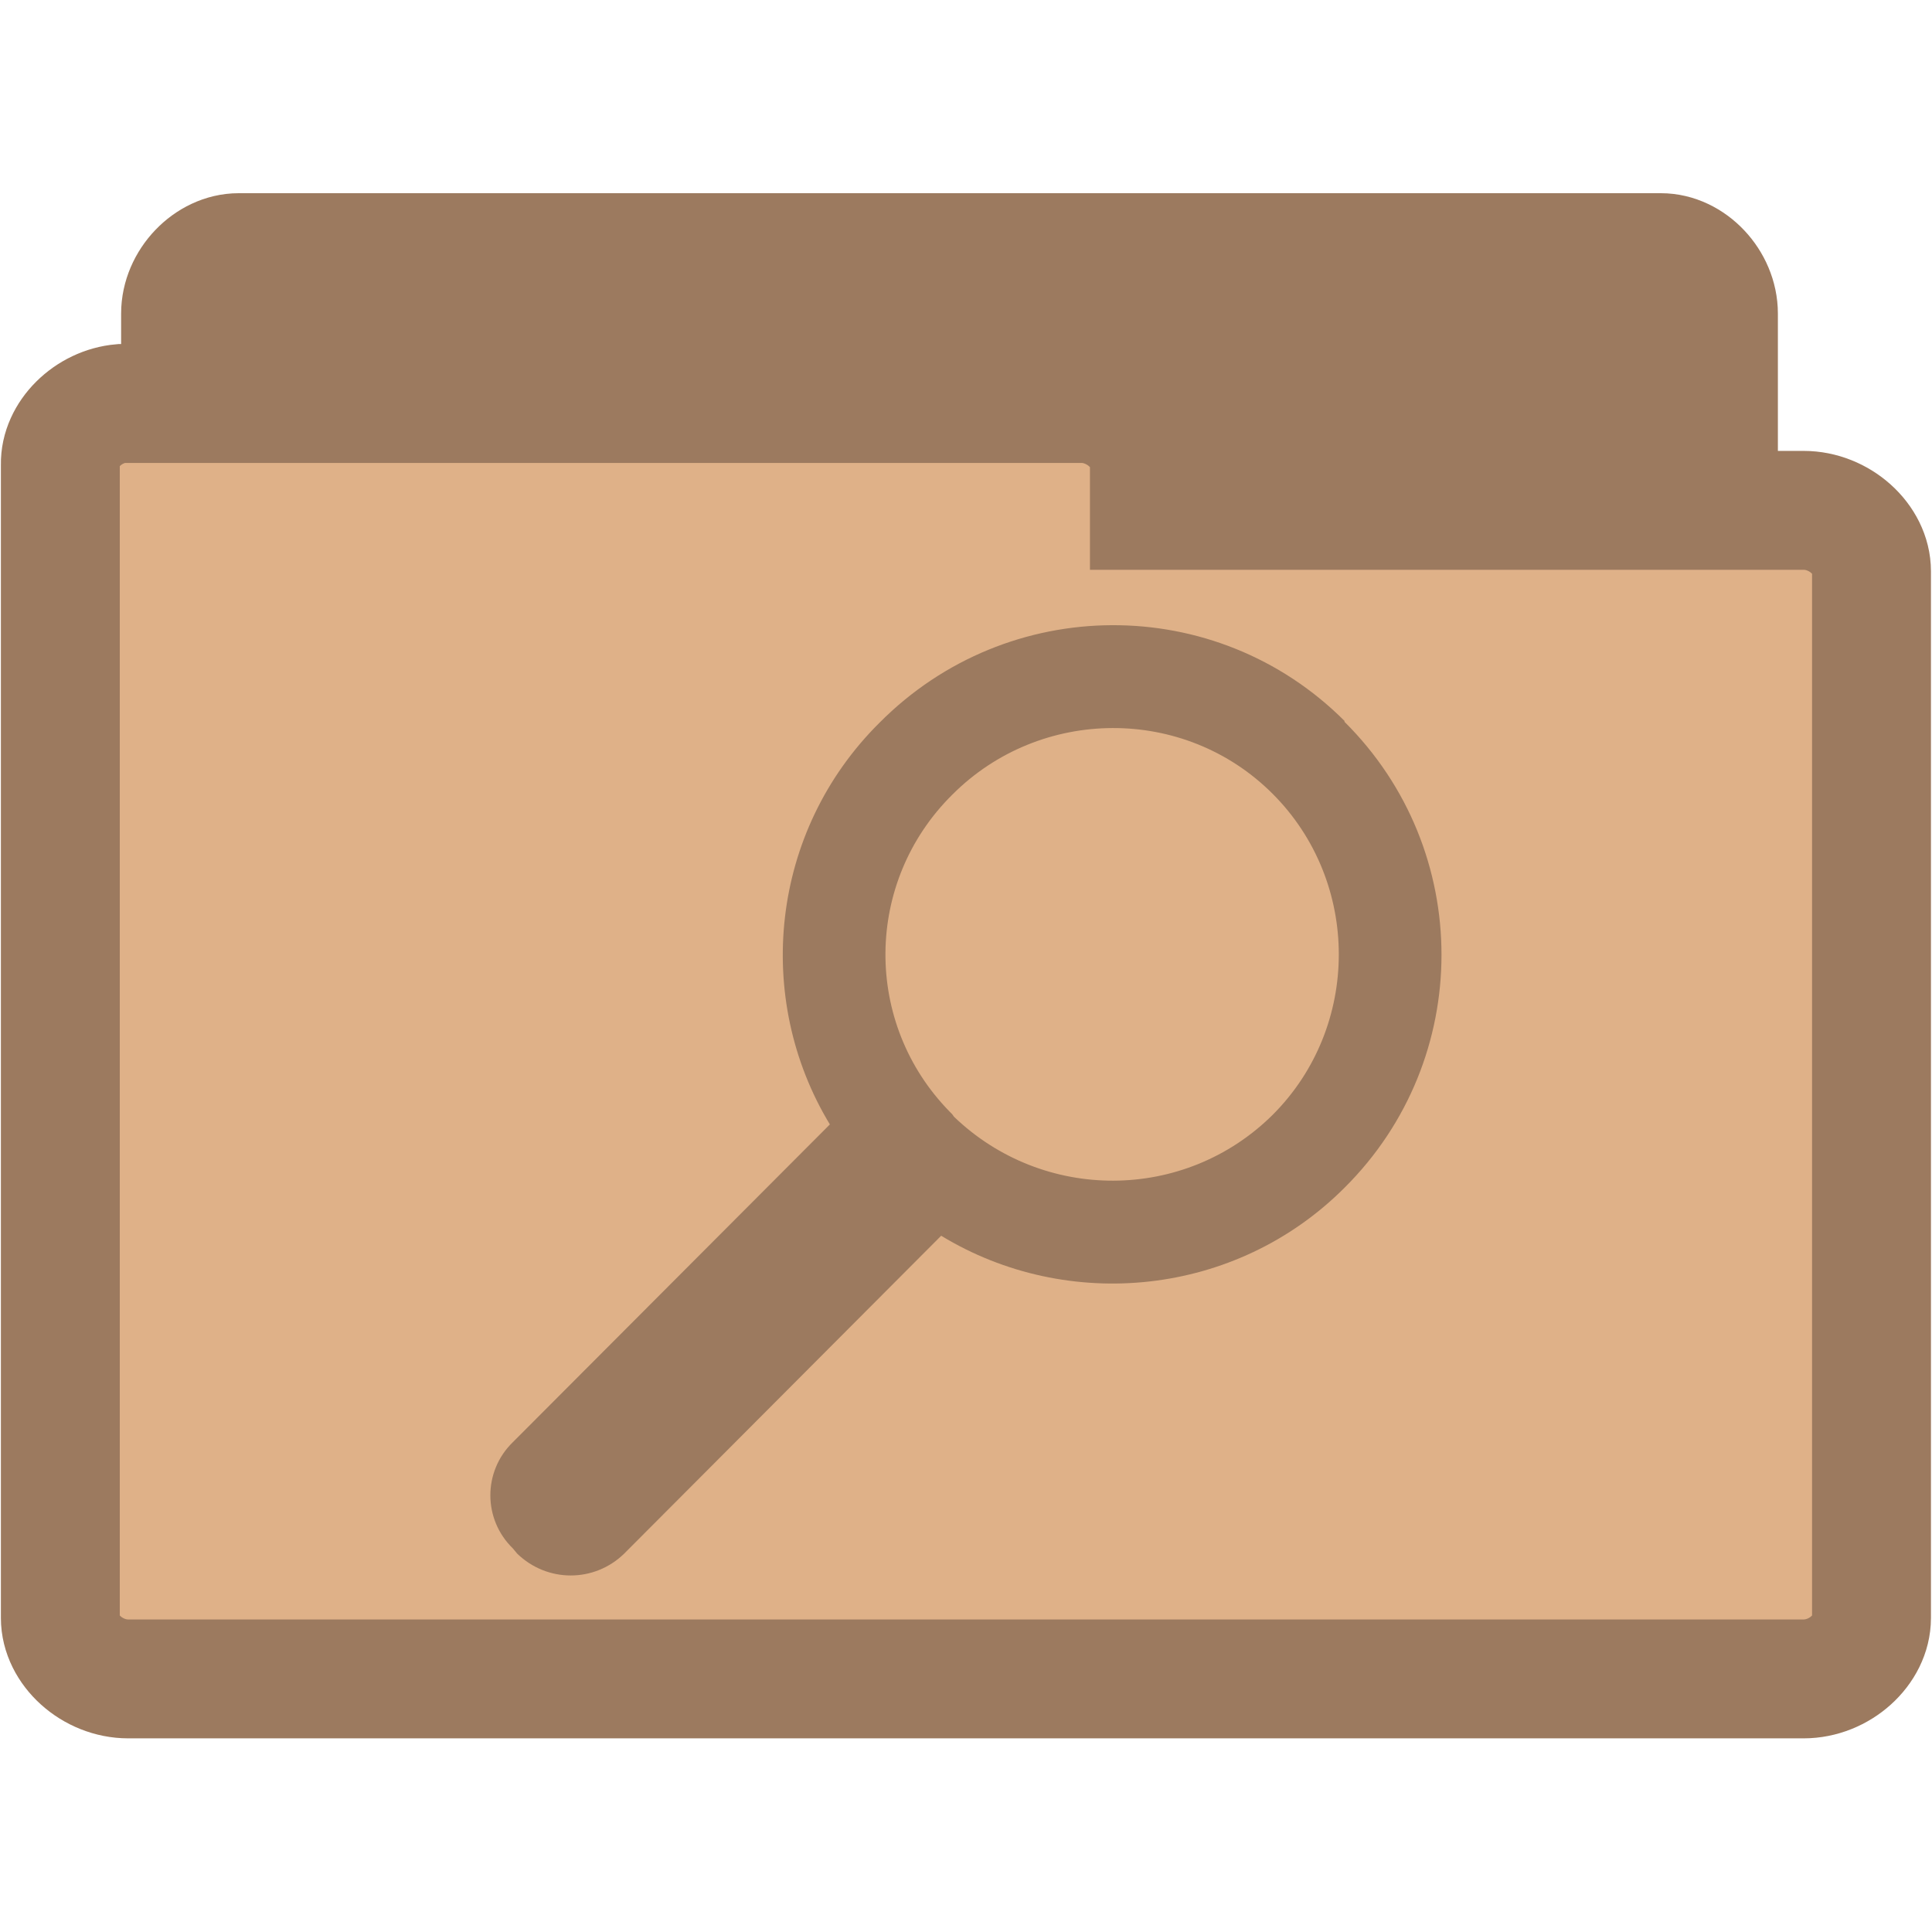
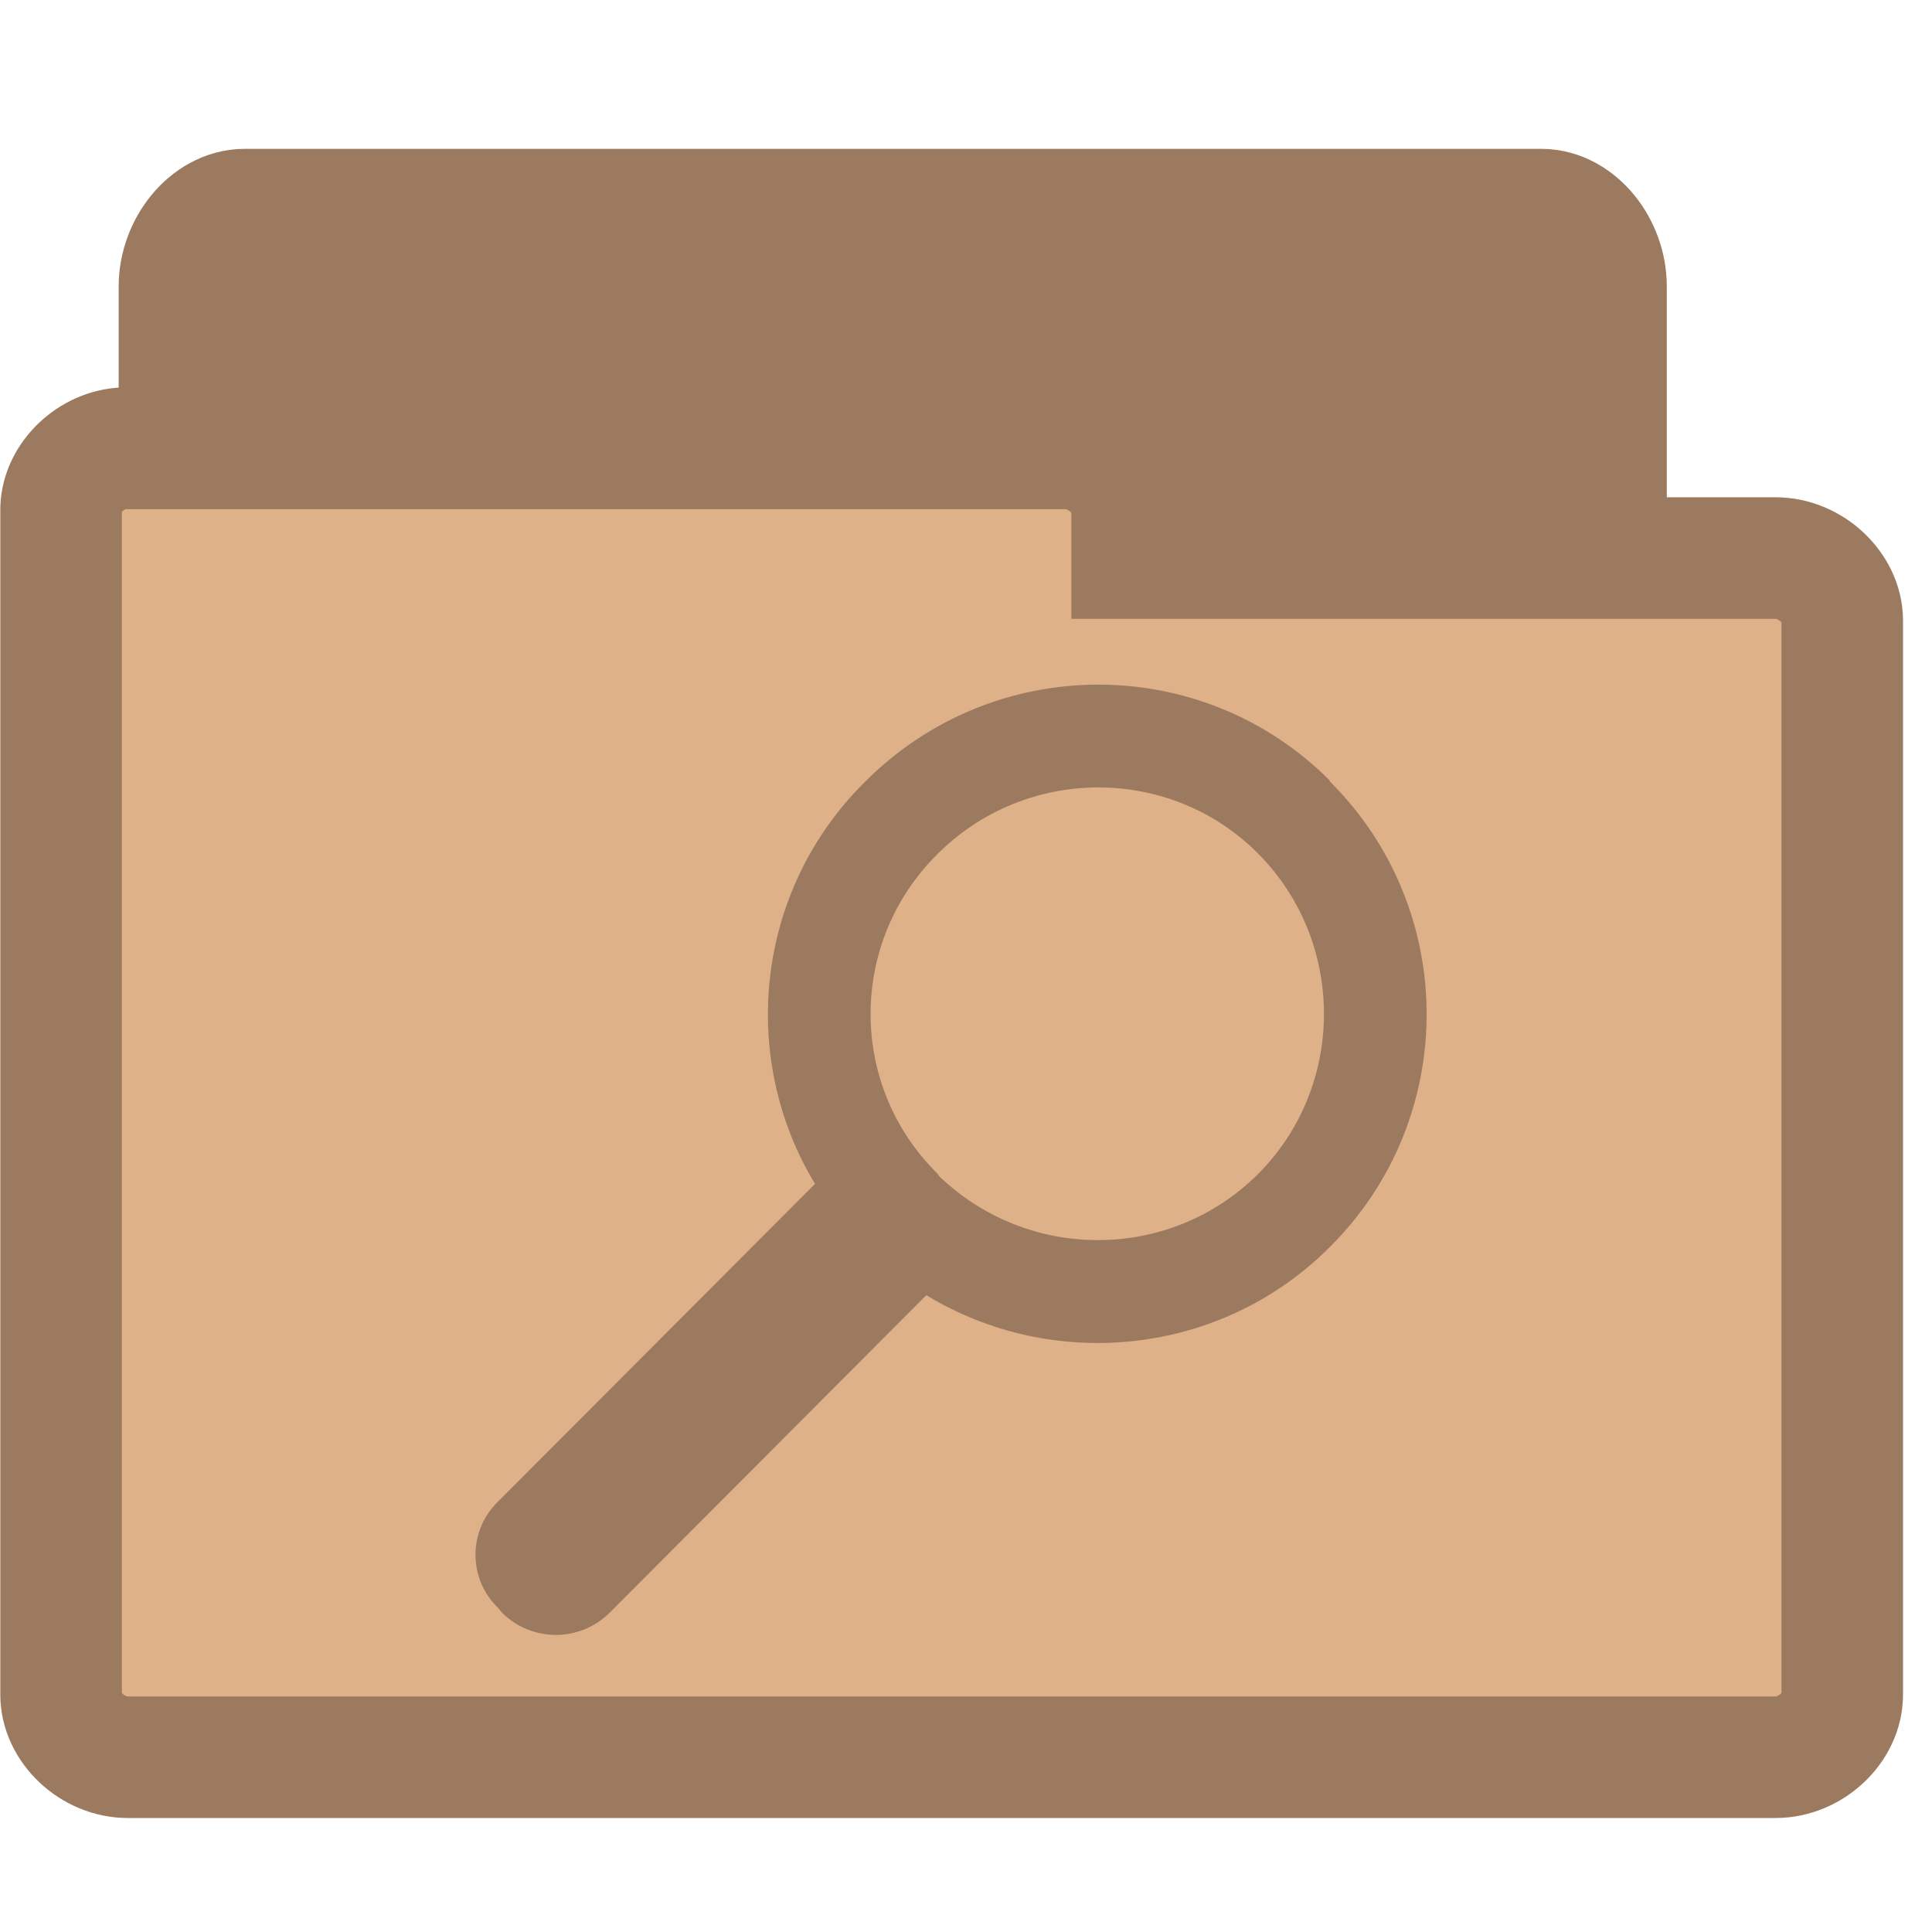
<svg xmlns="http://www.w3.org/2000/svg" width="16.25" height="16.25" viewBox="0 0 13 13">
-   <g style="stroke:#9c7a5f;stroke-width:.8">
-     <path style="fill:#9c7a5f" d="M 1.566,10.289 C 1.375,10.269 1.215,10.078 1.215,9.879 l 0,-7.769 c 0,-0.215 0.187,-0.41 0.391,-0.41 l 9.57,0 c 0.203,0 0.387,0.195 0.387,0.41 l 0,7.047 c 0,0.215 -0.184,0.41 -0.387,0.41 l -3.738,0 0,0.312 c 0,0.215 -0.184,0.41 -0.387,0.41 l -5.445,0 c -0.016,0 -0.027,0 -0.039,0 z" />
-     <path style="fill:#dfb188" d="M 0.816,2.715 C 0.594,2.734 0.402,2.922 0.406,3.125 l 0,7.762 c 0,0.215 0.215,0.41 0.457,0.41 l 11.273,0 c 0.242,0 0.457,-0.195 0.457,-0.41 l 0,-7.043 c 0,-0.215 -0.215,-0.41 -0.457,-0.41 l -4.402,0 0,-0.309 c 0,-0.215 -0.219,-0.41 -0.457,-0.41 l -6.414,0 c -0.016,0 -0.031,0 -0.047,0 z" />
+   <g style="stroke:#9c7a5f">
+     <path style="fill:#9c7a5f;stroke-width:.983" d="m 1.611,10.601 c -0.174,-0.021 -0.321,-0.224 -0.321,-0.435 l 0,-8.238 c 0,-0.228 0.171,-0.435 0.356,-0.435 l 8.725,0 c 0.185,0 0.353,0.207 0.353,0.435 l 0,7.471 c 0,0.228 -0.167,0.435 -0.353,0.435 l -3.408,0 0,0.331 c 0,0.228 -0.167,0.435 -0.353,0.435 l -4.964,0 c -0.014,0 -0.025,0 -0.036,0 z" />
+     <path style="fill:#dfb188;stroke-width:.818" d="M 0.814,3.017 C 0.595,3.037 0.407,3.23 0.411,3.438 l 0,7.965 c 0,0.22 0.211,0.421 0.449,0.421 l 11.087,0 c 0.238,0 0.449,-0.2 0.449,-0.421 l 0,-7.227 c 0,-0.22 -0.211,-0.421 -0.449,-0.421 l -4.329,0 0,-0.317 c 0,-0.22 -0.215,-0.421 -0.449,-0.421 l -6.308,0 c -0.015,0 -0.031,0 -0.046,0 z" />
  </g>
-   <path style="fill:#9c7a5f" d="M 9.047,4.851 C 8.183,3.987 6.782,3.993 5.918,4.863 5.18,5.595 5.071,6.719 5.584,7.566 L 3.451,9.704 c -0.202,0.196 -0.202,0.519 0,0.715 l 0.029,0.035 c 0.202,0.196 0.519,0.196 0.72,0 L 6.333,8.315 c 0.853,0.519 1.983,0.409 2.714,-0.323 0.87,-0.864 0.87,-2.271 0,-3.135 z M 8.563,5.341 c 0.594,0.594 0.594,1.568 0,2.161 -0.594,0.588 -1.545,0.588 -2.144,0.012 l -0.012,-0.017 c -0.006,-0.006 -0.012,-0.012 -0.017,-0.017 C 5.808,6.886 5.814,5.935 6.408,5.347 7.001,4.753 7.97,4.748 8.563,5.341 z" />
+   <path style="fill:#9c7a5f" d="M 8.947,5.251 C 8.083,4.387 6.682,4.393 5.818,5.263 5.08,5.995 4.971,7.119 5.484,7.966 L 3.351,10.104 c -0.202,0.196 -0.202,0.519 0,0.715 l 0.029,0.035 c 0.202,0.196 0.519,0.196 0.72,0 L 6.233,8.715 c 0.853,0.519 1.983,0.409 2.714,-0.323 0.87,-0.864 0.87,-2.271 0,-3.135 z M 8.463,5.741 c 0.594,0.594 0.594,1.568 0,2.161 C 7.87,8.49 6.919,8.49 6.319,7.914 L 6.308,7.897 C 6.302,7.891 6.296,7.885 6.29,7.879 5.708,7.286 5.714,6.335 6.308,5.747 6.901,5.153 7.87,5.147 8.463,5.741 z" />
</svg>
